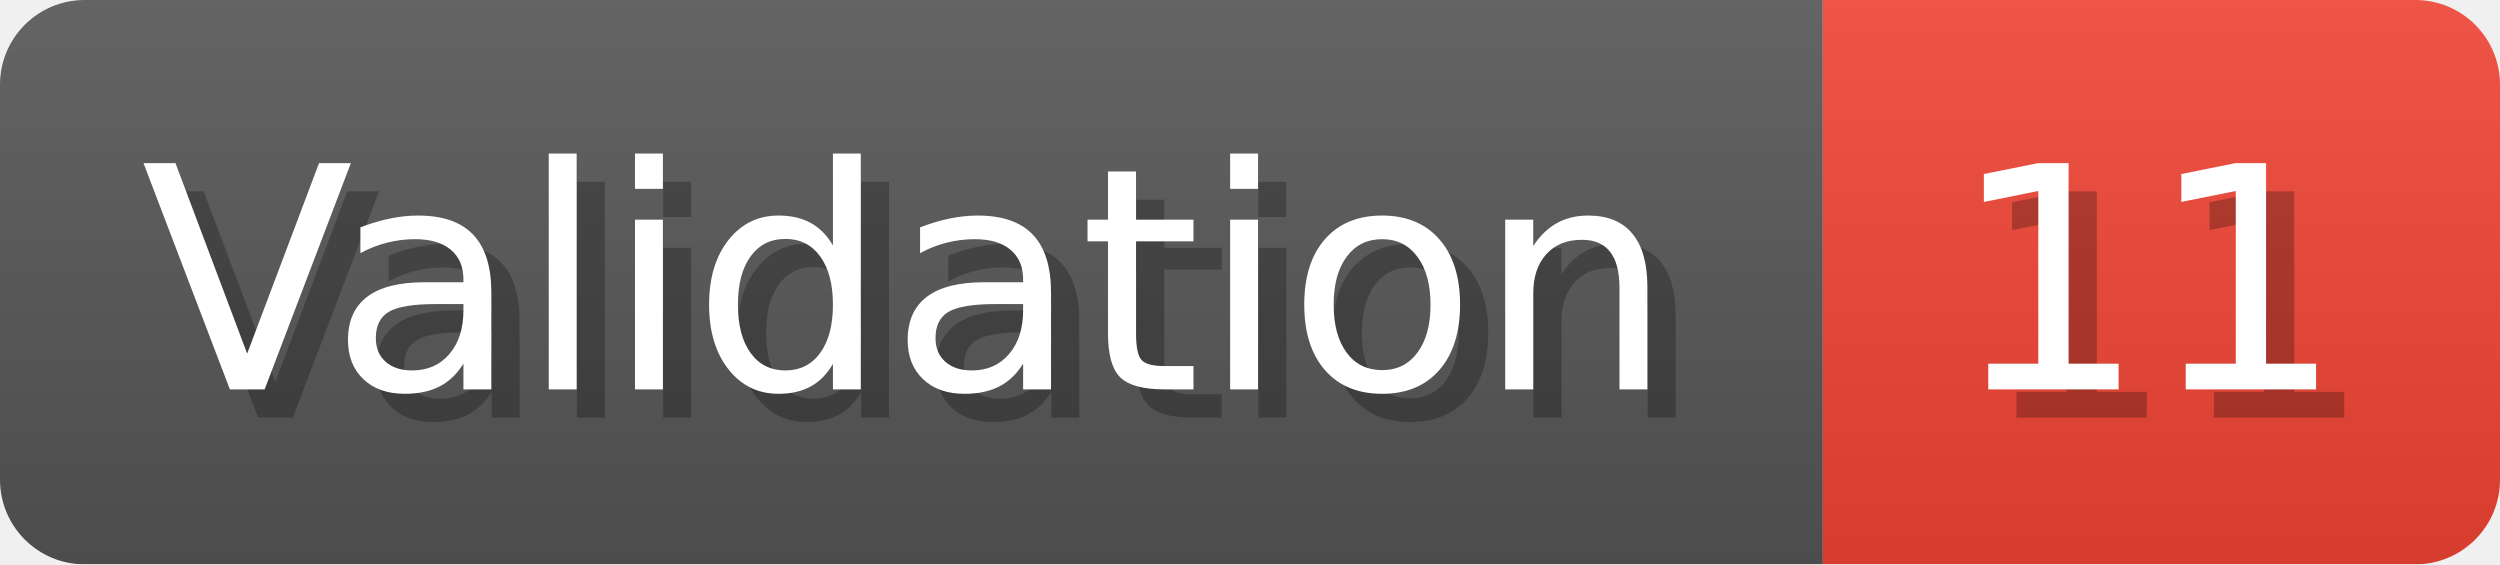
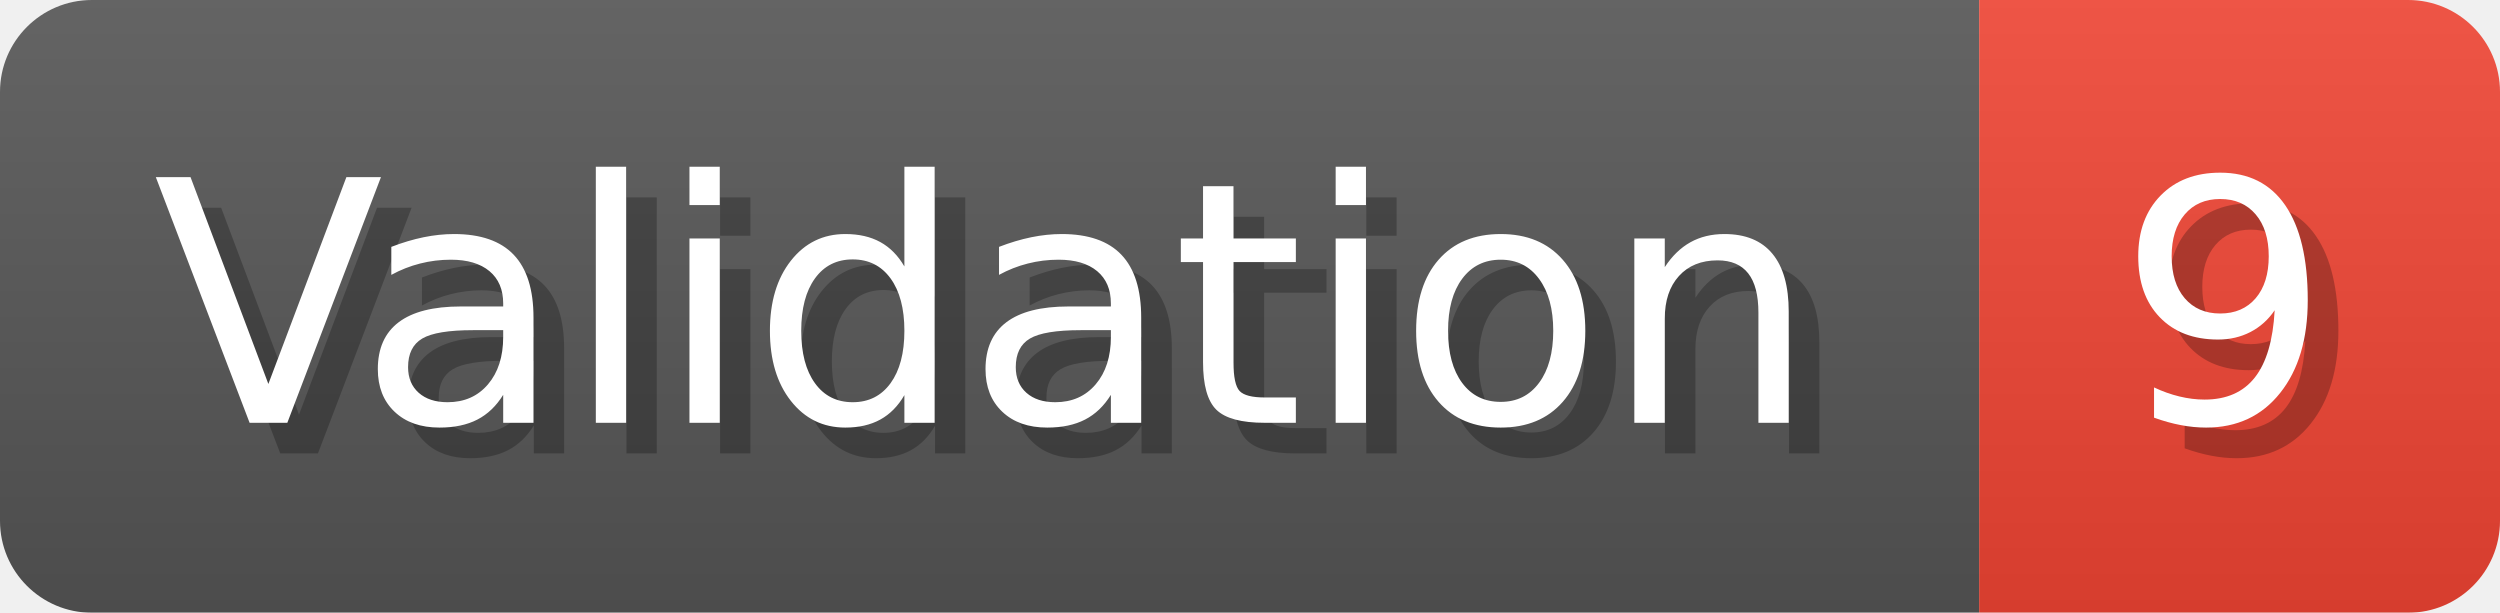
- <svg xmlns="http://www.w3.org/2000/svg" width="88.6" height="20" viewBox="0 0 886 200" role="img" aria-label="Validation: 11">
+ <svg xmlns="http://www.w3.org/2000/svg" width="81.6" height="20" viewBox="0 0 816 200" role="img" aria-label="Validation: 9">
  <linearGradient id="a" x2="0" y2="100%">
    <stop offset="0" stop-opacity=".1" stop-color="#EEE" />
    <stop offset="1" stop-opacity=".1" />
  </linearGradient>
  <mask id="m">
-     <rect width="886" height="200" rx="30" fill="#FFF" />
+     <rect width="816" height="200" rx="30" fill="#FFF" />
  </mask>
  <g mask="url(#m)">
    <rect width="646" height="200" fill="#555" />
-     <rect width="240" height="200" fill="#E43" x="646" />
-     <rect width="886" height="200" fill="url(#a)" />
+     <rect width="170" height="200" fill="#E43" x="646" />
+     <rect width="816" height="200" fill="url(#a)" />
  </g>
  <g aria-hidden="true" fill="#fff" text-anchor="start" font-family="Verdana,DejaVu Sans,sans-serif" font-size="110">
    <text x="60" y="148" textLength="546" fill="#000" opacity="0.25">Validation</text>
    <text x="50" y="138" textLength="546">Validation</text>
-     <text x="701" y="148" textLength="140" fill="#000" opacity="0.25">11</text>
-     <text x="691" y="138" textLength="140">11</text>
+     <text x="701" y="148" textLength="70" fill="#000" opacity="0.25">9</text>
+     <text x="691" y="138" textLength="70">9</text>
  </g>
</svg>
